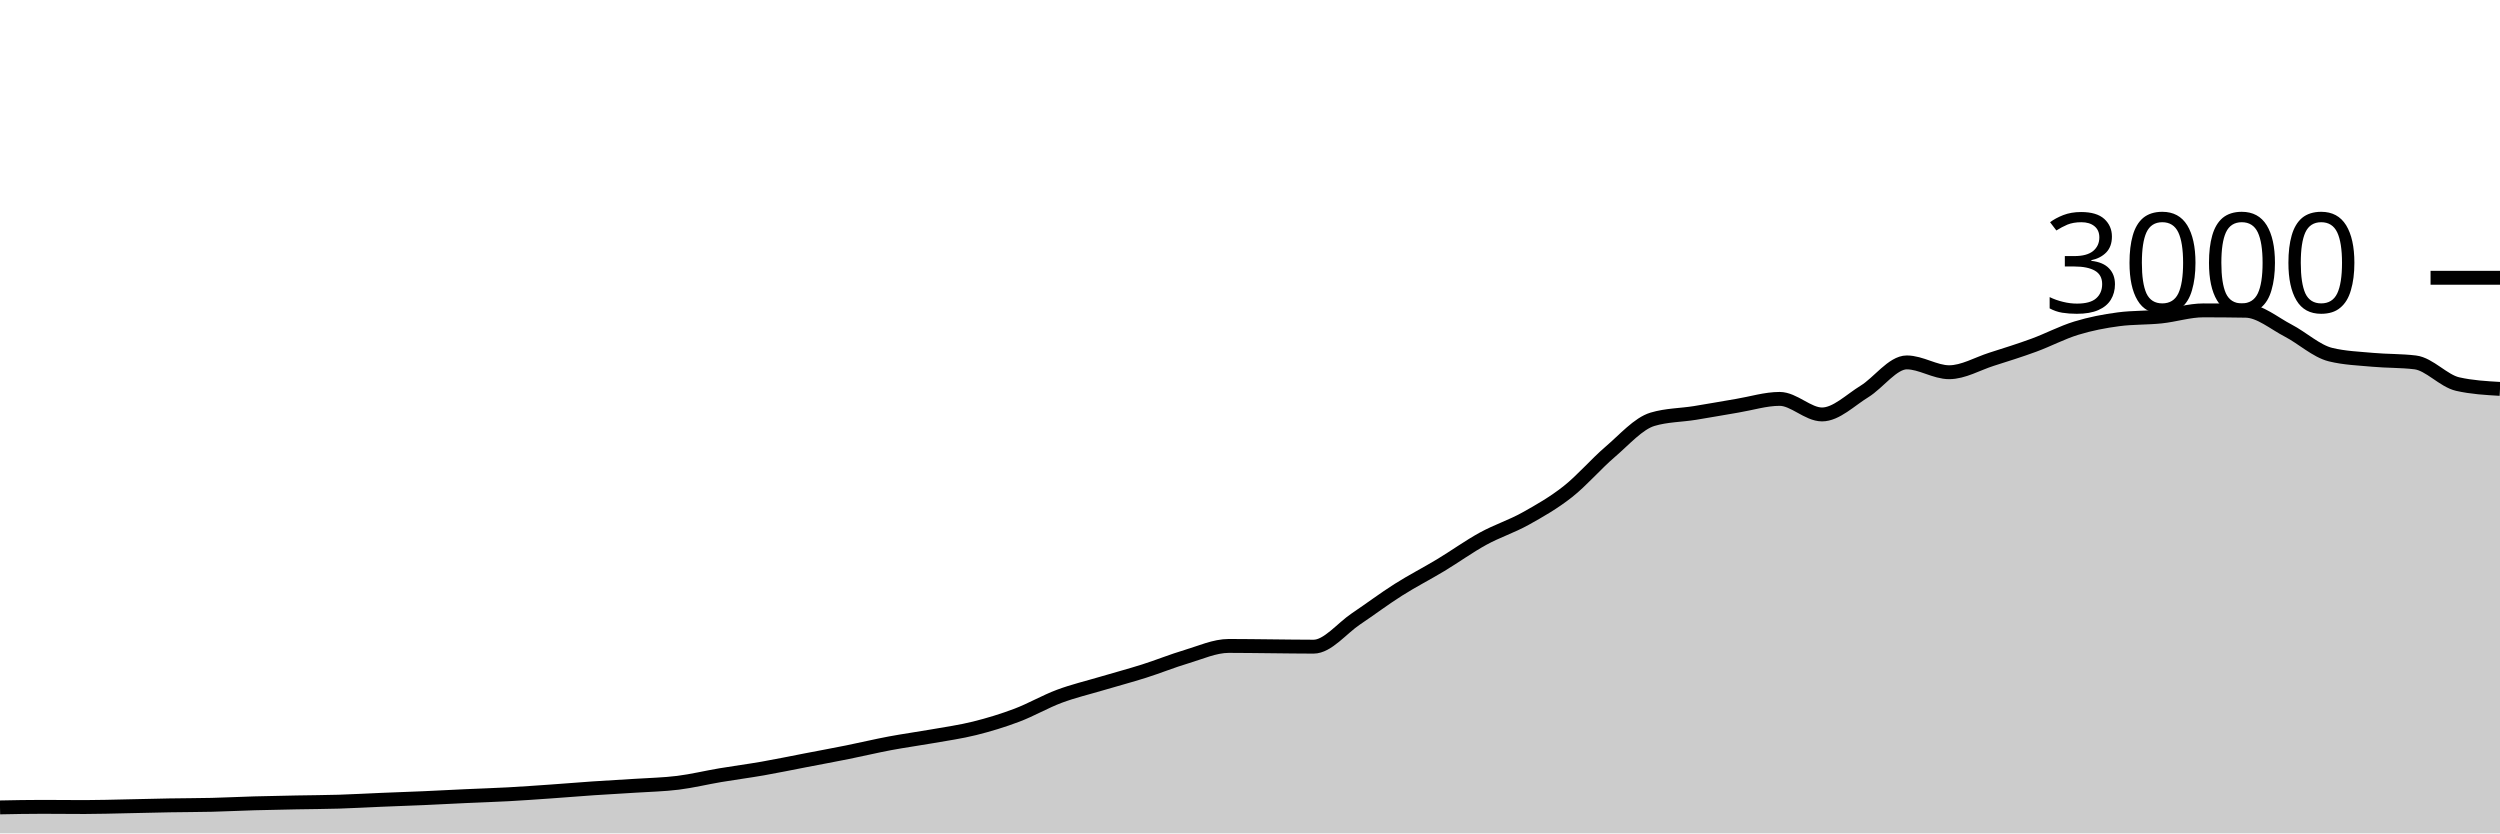
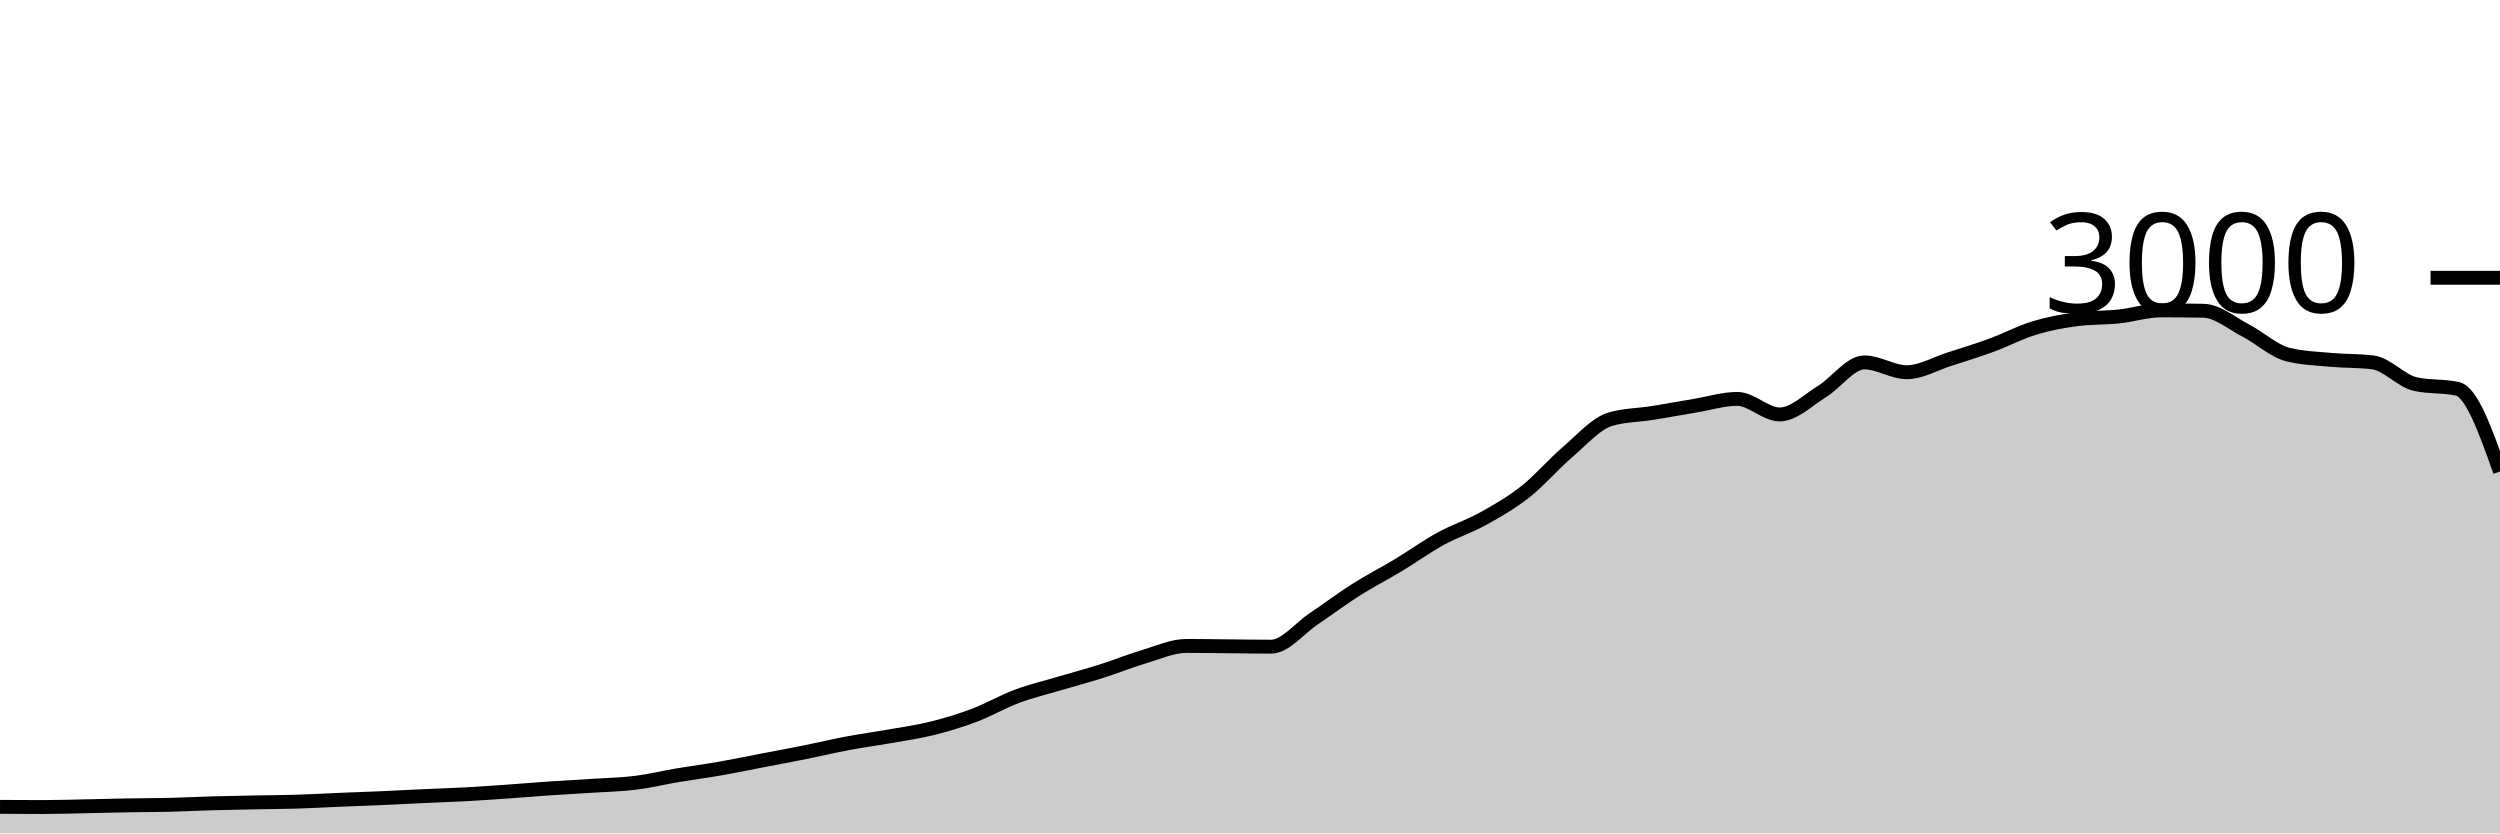
<svg xmlns="http://www.w3.org/2000/svg" viewBox="0 0 180 60">
  <g transform="translate(0,20)">
-     <path class="area" fill="rgba(0, 0, 0, 0.2)" d="M0,38.133C1.017,38.113,2.034,38.093,3.051,38.093C4.068,38.093,5.085,38.107,6.102,38.107C7.119,38.107,8.136,38.073,9.153,38.053C10.169,38.033,11.186,38.004,12.203,37.987C13.22,37.969,14.237,37.971,15.254,37.947C16.271,37.922,17.288,37.869,18.305,37.84C19.322,37.811,20.339,37.793,21.356,37.773C22.373,37.753,23.39,37.751,24.407,37.72C25.424,37.689,26.441,37.629,27.458,37.587C28.475,37.544,29.492,37.511,30.508,37.467C31.525,37.422,32.542,37.367,33.559,37.32C34.576,37.273,35.593,37.242,36.61,37.187C37.627,37.131,38.644,37.058,39.661,36.987C40.678,36.916,41.695,36.829,42.712,36.76C43.729,36.691,44.746,36.64,45.763,36.573C46.78,36.507,47.797,36.487,48.814,36.36C49.831,36.233,50.847,35.984,51.864,35.813C52.881,35.642,53.898,35.511,54.915,35.333C55.932,35.156,56.949,34.942,57.966,34.747C58.983,34.551,60,34.364,61.017,34.16C62.034,33.956,63.051,33.711,64.068,33.52C65.085,33.329,66.102,33.193,67.119,33.013C68.136,32.833,69.153,32.693,70.169,32.44C71.186,32.187,72.203,31.878,73.22,31.493C74.237,31.109,75.254,30.513,76.271,30.133C77.288,29.753,78.305,29.516,79.322,29.213C80.339,28.911,81.356,28.642,82.373,28.32C83.39,27.998,84.407,27.582,85.424,27.28C86.441,26.978,87.458,26.507,88.475,26.507C89.492,26.507,90.508,26.524,91.525,26.533C92.542,26.542,93.559,26.56,94.576,26.56C95.593,26.56,96.61,25.242,97.627,24.56C98.644,23.878,99.661,23.111,100.678,22.467C101.695,21.822,102.712,21.307,103.729,20.693C104.746,20.08,105.763,19.344,106.78,18.787C107.797,18.229,108.814,17.911,109.831,17.347C110.847,16.782,111.864,16.202,112.881,15.4C113.898,14.598,114.915,13.402,115.932,12.533C116.949,11.664,117.966,10.489,118.983,10.187C120,9.884,121.017,9.896,122.034,9.733C123.051,9.571,124.068,9.382,125.085,9.213C126.102,9.044,127.119,8.72,128.136,8.72C129.153,8.72,130.169,9.84,131.186,9.84C132.203,9.84,133.22,8.811,134.237,8.187C135.254,7.562,136.271,6.093,137.288,6.093C138.305,6.093,139.322,6.8,140.339,6.8C141.356,6.8,142.373,6.191,143.39,5.867C144.407,5.542,145.424,5.227,146.441,4.853C147.458,4.48,148.475,3.938,149.492,3.627C150.508,3.316,151.525,3.12,152.542,2.987C153.559,2.853,154.576,2.893,155.593,2.787C156.61,2.68,157.627,2.347,158.644,2.347C159.661,2.347,160.678,2.356,161.695,2.373C162.712,2.391,163.729,3.273,164.746,3.8C165.763,4.327,166.78,5.284,167.797,5.533C168.814,5.782,169.831,5.813,170.847,5.907C171.864,6,172.881,5.969,173.898,6.093C174.915,6.218,175.932,7.422,176.949,7.653C177.966,7.884,178.983,7.942,180,8L180,40C178.983,40,177.966,40,176.949,40C175.932,40,174.915,40,173.898,40C172.881,40,171.864,40,170.847,40C169.831,40,168.814,40,167.797,40C166.78,40,165.763,40,164.746,40C163.729,40,162.712,40,161.695,40C160.678,40,159.661,40,158.644,40C157.627,40,156.61,40,155.593,40C154.576,40,153.559,40,152.542,40C151.525,40,150.508,40,149.492,40C148.475,40,147.458,40,146.441,40C145.424,40,144.407,40,143.39,40C142.373,40,141.356,40,140.339,40C139.322,40,138.305,40,137.288,40C136.271,40,135.254,40,134.237,40C133.22,40,132.203,40,131.186,40C130.169,40,129.153,40,128.136,40C127.119,40,126.102,40,125.085,40C124.068,40,123.051,40,122.034,40C121.017,40,120,40,118.983,40C117.966,40,116.949,40,115.932,40C114.915,40,113.898,40,112.881,40C111.864,40,110.847,40,109.831,40C108.814,40,107.797,40,106.78,40C105.763,40,104.746,40,103.729,40C102.712,40,101.695,40,100.678,40C99.661,40,98.644,40,97.627,40C96.61,40,95.593,40,94.576,40C93.559,40,92.542,40,91.525,40C90.508,40,89.492,40,88.475,40C87.458,40,86.441,40,85.424,40C84.407,40,83.39,40,82.373,40C81.356,40,80.339,40,79.322,40C78.305,40,77.288,40,76.271,40C75.254,40,74.237,40,73.22,40C72.203,40,71.186,40,70.169,40C69.153,40,68.136,40,67.119,40C66.102,40,65.085,40,64.068,40C63.051,40,62.034,40,61.017,40C60,40,58.983,40,57.966,40C56.949,40,55.932,40,54.915,40C53.898,40,52.881,40,51.864,40C50.847,40,49.831,40,48.814,40C47.797,40,46.78,40,45.763,40C44.746,40,43.729,40,42.712,40C41.695,40,40.678,40,39.661,40C38.644,40,37.627,40,36.61,40C35.593,40,34.576,40,33.559,40C32.542,40,31.525,40,30.508,40C29.492,40,28.475,40,27.458,40C26.441,40,25.424,40,24.407,40C23.39,40,22.373,40,21.356,40C20.339,40,19.322,40,18.305,40C17.288,40,16.271,40,15.254,40C14.237,40,13.22,40,12.203,40C11.186,40,10.169,40,9.153,40C8.136,40,7.119,40,6.102,40C5.085,40,4.068,40,3.051,40C2.034,40,1.017,40,0,40Z" />
-     <path class="line" stroke="black" fill="none" d="M0,38.133C1.017,38.113,2.034,38.093,3.051,38.093C4.068,38.093,5.085,38.107,6.102,38.107C7.119,38.107,8.136,38.073,9.153,38.053C10.169,38.033,11.186,38.004,12.203,37.987C13.22,37.969,14.237,37.971,15.254,37.947C16.271,37.922,17.288,37.869,18.305,37.84C19.322,37.811,20.339,37.793,21.356,37.773C22.373,37.753,23.39,37.751,24.407,37.72C25.424,37.689,26.441,37.629,27.458,37.587C28.475,37.544,29.492,37.511,30.508,37.467C31.525,37.422,32.542,37.367,33.559,37.32C34.576,37.273,35.593,37.242,36.61,37.187C37.627,37.131,38.644,37.058,39.661,36.987C40.678,36.916,41.695,36.829,42.712,36.76C43.729,36.691,44.746,36.64,45.763,36.573C46.78,36.507,47.797,36.487,48.814,36.36C49.831,36.233,50.847,35.984,51.864,35.813C52.881,35.642,53.898,35.511,54.915,35.333C55.932,35.156,56.949,34.942,57.966,34.747C58.983,34.551,60,34.364,61.017,34.16C62.034,33.956,63.051,33.711,64.068,33.52C65.085,33.329,66.102,33.193,67.119,33.013C68.136,32.833,69.153,32.693,70.169,32.44C71.186,32.187,72.203,31.878,73.22,31.493C74.237,31.109,75.254,30.513,76.271,30.133C77.288,29.753,78.305,29.516,79.322,29.213C80.339,28.911,81.356,28.642,82.373,28.32C83.39,27.998,84.407,27.582,85.424,27.28C86.441,26.978,87.458,26.507,88.475,26.507C89.492,26.507,90.508,26.524,91.525,26.533C92.542,26.542,93.559,26.56,94.576,26.56C95.593,26.56,96.61,25.242,97.627,24.56C98.644,23.878,99.661,23.111,100.678,22.467C101.695,21.822,102.712,21.307,103.729,20.693C104.746,20.08,105.763,19.344,106.78,18.787C107.797,18.229,108.814,17.911,109.831,17.347C110.847,16.782,111.864,16.202,112.881,15.4C113.898,14.598,114.915,13.402,115.932,12.533C116.949,11.664,117.966,10.489,118.983,10.187C120,9.884,121.017,9.896,122.034,9.733C123.051,9.571,124.068,9.382,125.085,9.213C126.102,9.044,127.119,8.72,128.136,8.72C129.153,8.72,130.169,9.84,131.186,9.84C132.203,9.84,133.22,8.811,134.237,8.187C135.254,7.562,136.271,6.093,137.288,6.093C138.305,6.093,139.322,6.8,140.339,6.8C141.356,6.8,142.373,6.191,143.39,5.867C144.407,5.542,145.424,5.227,146.441,4.853C147.458,4.48,148.475,3.938,149.492,3.627C150.508,3.316,151.525,3.12,152.542,2.987C153.559,2.853,154.576,2.893,155.593,2.787C156.61,2.68,157.627,2.347,158.644,2.347C159.661,2.347,160.678,2.356,161.695,2.373C162.712,2.391,163.729,3.273,164.746,3.8C165.763,4.327,166.78,5.284,167.797,5.533C168.814,5.782,169.831,5.813,170.847,5.907C171.864,6,172.881,5.969,173.898,6.093C174.915,6.218,175.932,7.422,176.949,7.653C177.966,7.884,178.983,7.942,180,8" />
+     <path class="area" fill="rgba(0, 0, 0, 0.2)" d="M0,38.093C1.017,38.1,2.034,38.107,3.051,38.107C4.068,38.107,5.085,38.073,6.102,38.053C7.119,38.033,8.136,38.004,9.153,37.987C10.169,37.969,11.186,37.971,12.203,37.947C13.22,37.922,14.237,37.869,15.254,37.84C16.271,37.811,17.288,37.793,18.305,37.773C19.322,37.753,20.339,37.751,21.356,37.72C22.373,37.689,23.39,37.629,24.407,37.587C25.424,37.544,26.441,37.511,27.458,37.467C28.475,37.422,29.492,37.367,30.508,37.32C31.525,37.273,32.542,37.242,33.559,37.187C34.576,37.131,35.593,37.058,36.61,36.987C37.627,36.916,38.644,36.829,39.661,36.76C40.678,36.691,41.695,36.64,42.712,36.573C43.729,36.507,44.746,36.487,45.763,36.36C46.78,36.233,47.797,35.984,48.814,35.813C49.831,35.642,50.847,35.511,51.864,35.333C52.881,35.156,53.898,34.942,54.915,34.747C55.932,34.551,56.949,34.364,57.966,34.16C58.983,33.956,60,33.711,61.017,33.52C62.034,33.329,63.051,33.193,64.068,33.013C65.085,32.833,66.102,32.693,67.119,32.44C68.136,32.187,69.153,31.878,70.169,31.493C71.186,31.109,72.203,30.513,73.22,30.133C74.237,29.753,75.254,29.516,76.271,29.213C77.288,28.911,78.305,28.642,79.322,28.32C80.339,27.998,81.356,27.582,82.373,27.28C83.39,26.978,84.407,26.507,85.424,26.507C86.441,26.507,87.458,26.524,88.475,26.533C89.492,26.542,90.508,26.56,91.525,26.56C92.542,26.56,93.559,25.242,94.576,24.56C95.593,23.878,96.61,23.111,97.627,22.467C98.644,21.822,99.661,21.307,100.678,20.693C101.695,20.08,102.712,19.344,103.729,18.787C104.746,18.229,105.763,17.911,106.78,17.347C107.797,16.782,108.814,16.202,109.831,15.4C110.847,14.598,111.864,13.402,112.881,12.533C113.898,11.664,114.915,10.489,115.932,10.187C116.949,9.884,117.966,9.896,118.983,9.733C120,9.571,121.017,9.382,122.034,9.213C123.051,9.044,124.068,8.72,125.085,8.72C126.102,8.72,127.119,9.84,128.136,9.84C129.153,9.84,130.169,8.811,131.186,8.187C132.203,7.562,133.22,6.093,134.237,6.093C135.254,6.093,136.271,6.8,137.288,6.8C138.305,6.8,139.322,6.191,140.339,5.867C141.356,5.542,142.373,5.227,143.39,4.853C144.407,4.48,145.424,3.938,146.441,3.627C147.458,3.316,148.475,3.12,149.492,2.987C150.508,2.853,151.525,2.893,152.542,2.787C153.559,2.68,154.576,2.347,155.593,2.347C156.61,2.347,157.627,2.356,158.644,2.373C159.661,2.391,160.678,3.273,161.695,3.8C162.712,4.327,163.729,5.284,164.746,5.533C165.763,5.782,166.78,5.813,167.797,5.907C168.814,6,169.831,5.969,170.847,6.093C171.864,6.218,172.881,7.422,173.898,7.653C174.915,7.884,175.932,7.769,176.949,8C177.966,8.231,178.983,11.089,180,13.947L180,40C178.983,40,177.966,40,176.949,40C175.932,40,174.915,40,173.898,40C172.881,40,171.864,40,170.847,40C169.831,40,168.814,40,167.797,40C166.78,40,165.763,40,164.746,40C163.729,40,162.712,40,161.695,40C160.678,40,159.661,40,158.644,40C157.627,40,156.61,40,155.593,40C154.576,40,153.559,40,152.542,40C151.525,40,150.508,40,149.492,40C148.475,40,147.458,40,146.441,40C145.424,40,144.407,40,143.39,40C142.373,40,141.356,40,140.339,40C139.322,40,138.305,40,137.288,40C136.271,40,135.254,40,134.237,40C133.22,40,132.203,40,131.186,40C130.169,40,129.153,40,128.136,40C127.119,40,126.102,40,125.085,40C124.068,40,123.051,40,122.034,40C121.017,40,120,40,118.983,40C117.966,40,116.949,40,115.932,40C114.915,40,113.898,40,112.881,40C111.864,40,110.847,40,109.831,40C108.814,40,107.797,40,106.78,40C105.763,40,104.746,40,103.729,40C102.712,40,101.695,40,100.678,40C99.661,40,98.644,40,97.627,40C96.61,40,95.593,40,94.576,40C93.559,40,92.542,40,91.525,40C90.508,40,89.492,40,88.475,40C87.458,40,86.441,40,85.424,40C84.407,40,83.39,40,82.373,40C81.356,40,80.339,40,79.322,40C78.305,40,77.288,40,76.271,40C75.254,40,74.237,40,73.22,40C72.203,40,71.186,40,70.169,40C69.153,40,68.136,40,67.119,40C66.102,40,65.085,40,64.068,40C63.051,40,62.034,40,61.017,40C60,40,58.983,40,57.966,40C56.949,40,55.932,40,54.915,40C53.898,40,52.881,40,51.864,40C50.847,40,49.831,40,48.814,40C47.797,40,46.78,40,45.763,40C44.746,40,43.729,40,42.712,40C41.695,40,40.678,40,39.661,40C38.644,40,37.627,40,36.61,40C35.593,40,34.576,40,33.559,40C32.542,40,31.525,40,30.508,40C29.492,40,28.475,40,27.458,40C26.441,40,25.424,40,24.407,40C23.39,40,22.373,40,21.356,40C20.339,40,19.322,40,18.305,40C17.288,40,16.271,40,15.254,40C14.237,40,13.22,40,12.203,40C11.186,40,10.169,40,9.153,40C8.136,40,7.119,40,6.102,40C5.085,40,4.068,40,3.051,40C2.034,40,1.017,40,0,40Z" />
+     <path class="line" stroke="black" fill="none" d="M0,38.093C1.017,38.1,2.034,38.107,3.051,38.107C4.068,38.107,5.085,38.073,6.102,38.053C7.119,38.033,8.136,38.004,9.153,37.987C10.169,37.969,11.186,37.971,12.203,37.947C13.22,37.922,14.237,37.869,15.254,37.84C16.271,37.811,17.288,37.793,18.305,37.773C19.322,37.753,20.339,37.751,21.356,37.72C22.373,37.689,23.39,37.629,24.407,37.587C25.424,37.544,26.441,37.511,27.458,37.467C28.475,37.422,29.492,37.367,30.508,37.32C31.525,37.273,32.542,37.242,33.559,37.187C34.576,37.131,35.593,37.058,36.61,36.987C37.627,36.916,38.644,36.829,39.661,36.76C40.678,36.691,41.695,36.64,42.712,36.573C43.729,36.507,44.746,36.487,45.763,36.36C46.78,36.233,47.797,35.984,48.814,35.813C49.831,35.642,50.847,35.511,51.864,35.333C52.881,35.156,53.898,34.942,54.915,34.747C55.932,34.551,56.949,34.364,57.966,34.16C58.983,33.956,60,33.711,61.017,33.52C62.034,33.329,63.051,33.193,64.068,33.013C65.085,32.833,66.102,32.693,67.119,32.44C68.136,32.187,69.153,31.878,70.169,31.493C71.186,31.109,72.203,30.513,73.22,30.133C74.237,29.753,75.254,29.516,76.271,29.213C77.288,28.911,78.305,28.642,79.322,28.32C80.339,27.998,81.356,27.582,82.373,27.28C83.39,26.978,84.407,26.507,85.424,26.507C86.441,26.507,87.458,26.524,88.475,26.533C89.492,26.542,90.508,26.56,91.525,26.56C92.542,26.56,93.559,25.242,94.576,24.56C95.593,23.878,96.61,23.111,97.627,22.467C98.644,21.822,99.661,21.307,100.678,20.693C101.695,20.08,102.712,19.344,103.729,18.787C104.746,18.229,105.763,17.911,106.78,17.347C107.797,16.782,108.814,16.202,109.831,15.4C110.847,14.598,111.864,13.402,112.881,12.533C113.898,11.664,114.915,10.489,115.932,10.187C116.949,9.884,117.966,9.896,118.983,9.733C120,9.571,121.017,9.382,122.034,9.213C123.051,9.044,124.068,8.72,125.085,8.72C126.102,8.72,127.119,9.84,128.136,9.84C129.153,9.84,130.169,8.811,131.186,8.187C132.203,7.562,133.22,6.093,134.237,6.093C135.254,6.093,136.271,6.8,137.288,6.8C138.305,6.8,139.322,6.191,140.339,5.867C141.356,5.542,142.373,5.227,143.39,4.853C144.407,4.48,145.424,3.938,146.441,3.627C147.458,3.316,148.475,3.12,149.492,2.987C150.508,2.853,151.525,2.893,152.542,2.787C153.559,2.68,154.576,2.347,155.593,2.347C156.61,2.347,157.627,2.356,158.644,2.373C159.661,2.391,160.678,3.273,161.695,3.8C162.712,4.327,163.729,5.284,164.746,5.533C165.763,5.782,166.78,5.813,167.797,5.907C168.814,6,169.831,5.969,170.847,6.093C171.864,6.218,172.881,7.422,173.898,7.653C174.915,7.884,175.932,7.769,176.949,8C177.966,8.231,178.983,11.089,180,13.947" />
    <path class="axis-ceiling" stroke-width="1" stroke="black" fill="none" d="M175,0L180,0" />
    <text class="axis-ceiling-label" font-family="sans-serif" text-anchor="end" font-size="10px" x="170" y="2.5">3000</text>
  </g>
</svg>
